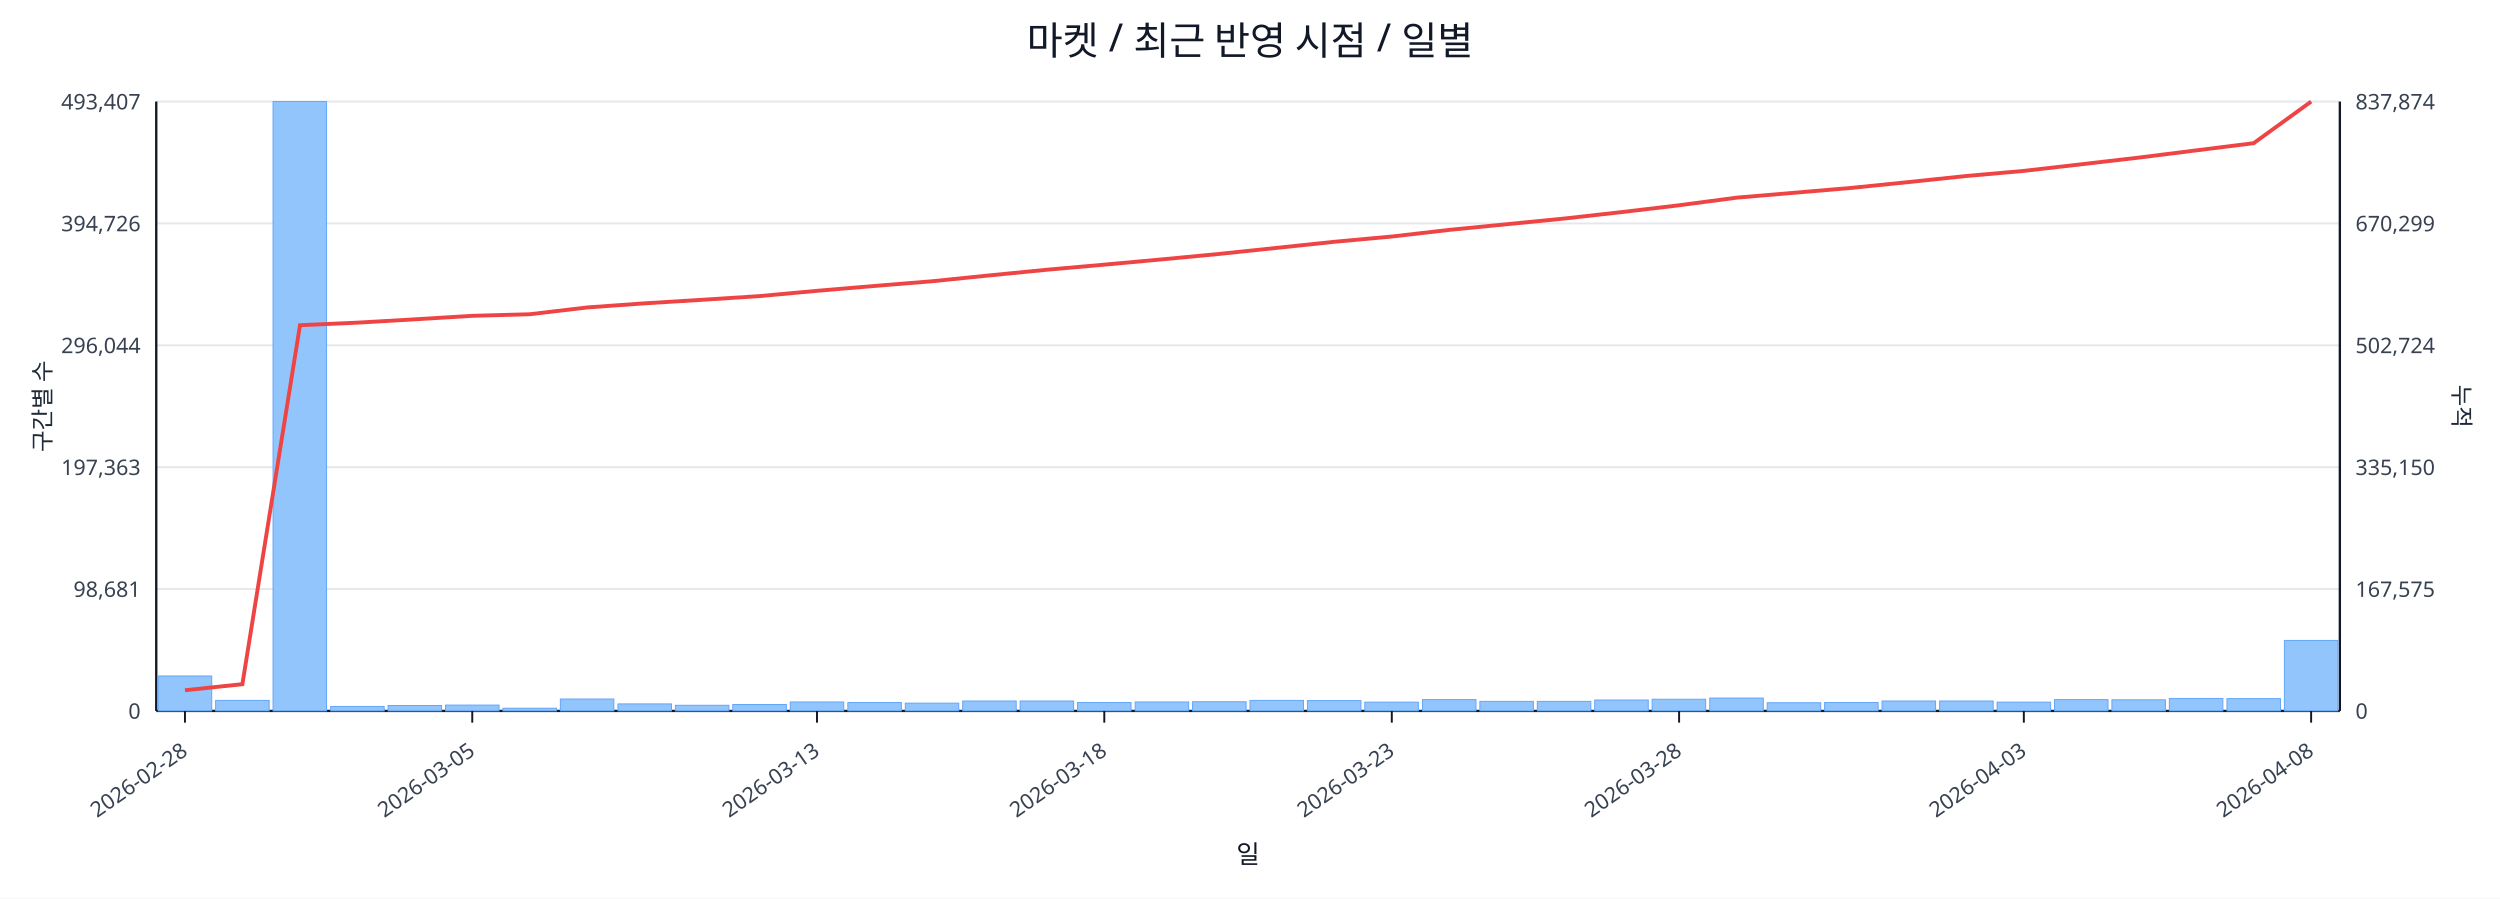
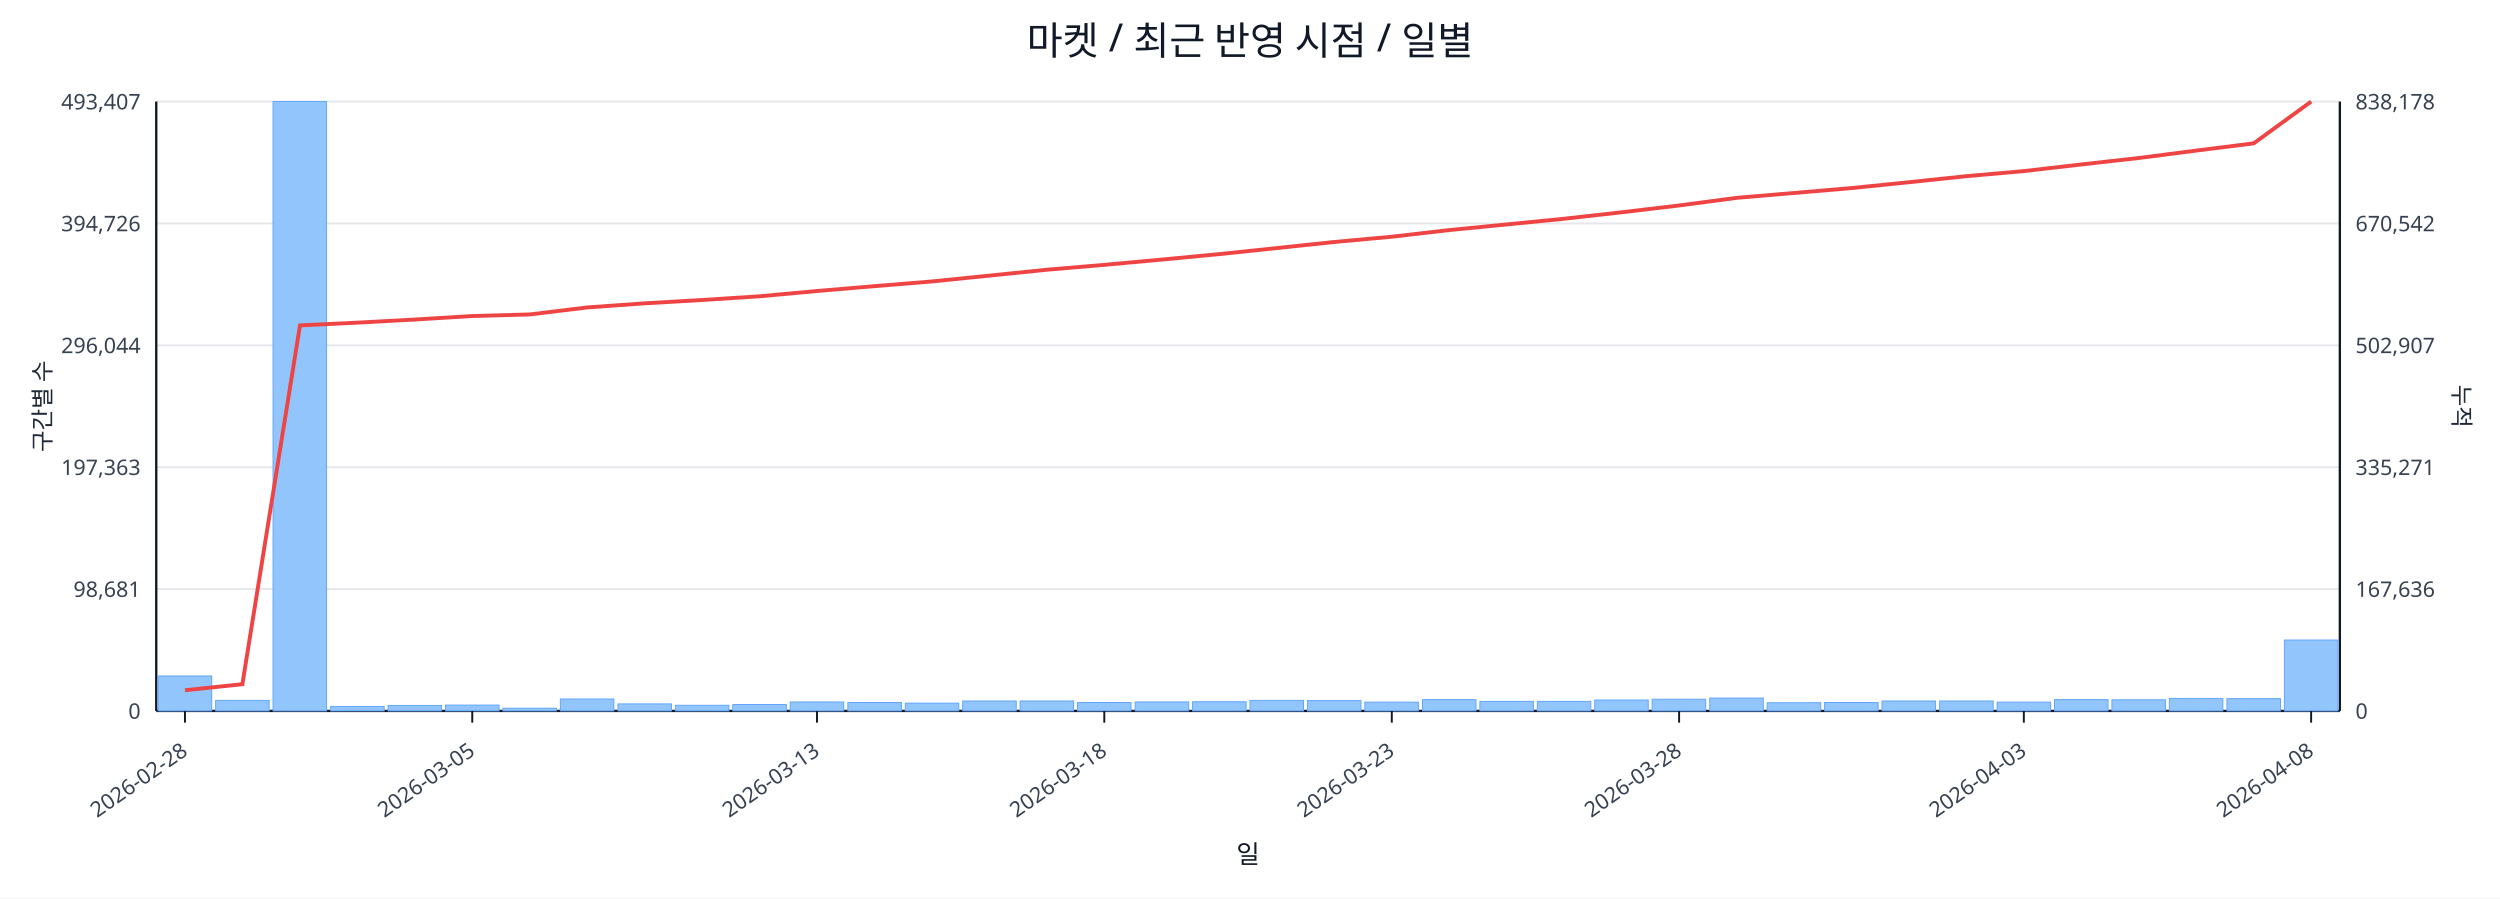
<svg xmlns="http://www.w3.org/2000/svg" width="1280" height="460" viewBox="0 0 1280 460">
  <rect x="0" y="0" width="100%" height="100%" fill="#ffffff" />
  <text x="640.0" y="28" font-size="20" text-anchor="middle" font-family="sans-serif" fill="#111827">마켓 / 최근 반영 시점 / 일별</text>
  <line x1="80.0" y1="52.0" x2="1198.0" y2="52.0" stroke="#e5e7eb" stroke-width="1" />
  <text x="72.0" y="56.0" font-size="11" text-anchor="end" font-family="sans-serif" fill="#374151">493,407</text>
-   <text x="1206.0" y="56.0" font-size="11" text-anchor="start" font-family="sans-serif" fill="#374151">837,874</text>
+   <text x="1206.0" y="56.0" font-size="11" text-anchor="start" font-family="sans-serif" fill="#374151">838,178</text>
  <line x1="80.0" y1="114.4" x2="1198.0" y2="114.4" stroke="#e5e7eb" stroke-width="1" />
  <text x="72.0" y="118.4" font-size="11" text-anchor="end" font-family="sans-serif" fill="#374151">394,726</text>
-   <text x="1206.0" y="118.4" font-size="11" text-anchor="start" font-family="sans-serif" fill="#374151">670,299</text>
+   <text x="1206.0" y="118.4" font-size="11" text-anchor="start" font-family="sans-serif" fill="#374151">670,542</text>
  <line x1="80.0" y1="176.8" x2="1198.0" y2="176.8" stroke="#e5e7eb" stroke-width="1" />
  <text x="72.0" y="180.8" font-size="11" text-anchor="end" font-family="sans-serif" fill="#374151">296,044</text>
-   <text x="1206.0" y="180.8" font-size="11" text-anchor="start" font-family="sans-serif" fill="#374151">502,724</text>
+   <text x="1206.0" y="180.8" font-size="11" text-anchor="start" font-family="sans-serif" fill="#374151">502,907</text>
  <line x1="80.0" y1="239.2" x2="1198.0" y2="239.2" stroke="#e5e7eb" stroke-width="1" />
  <text x="72.0" y="243.2" font-size="11" text-anchor="end" font-family="sans-serif" fill="#374151">197,363</text>
-   <text x="1206.0" y="243.2" font-size="11" text-anchor="start" font-family="sans-serif" fill="#374151">335,150</text>
+   <text x="1206.0" y="243.2" font-size="11" text-anchor="start" font-family="sans-serif" fill="#374151">335,271</text>
  <line x1="80.0" y1="301.6" x2="1198.0" y2="301.6" stroke="#e5e7eb" stroke-width="1" />
  <text x="72.0" y="305.6" font-size="11" text-anchor="end" font-family="sans-serif" fill="#374151">98,681</text>
-   <text x="1206.0" y="305.6" font-size="11" text-anchor="start" font-family="sans-serif" fill="#374151">167,575</text>
+   <text x="1206.0" y="305.6" font-size="11" text-anchor="start" font-family="sans-serif" fill="#374151">167,636</text>
  <line x1="80.0" y1="364.0" x2="1198.0" y2="364.0" stroke="#e5e7eb" stroke-width="1" />
  <text x="72.0" y="368.0" font-size="11" text-anchor="end" font-family="sans-serif" fill="#374151">0</text>
  <text x="1206.0" y="368.0" font-size="11" text-anchor="start" font-family="sans-serif" fill="#374151">0</text>
  <line x1="80.0" y1="364.0" x2="1198.0" y2="364.0" stroke="#111827" stroke-width="1.2" />
  <line x1="80.0" y1="52.0" x2="80.0" y2="364.0" stroke="#111827" stroke-width="1.2" />
  <line x1="1198.0" y1="52.0" x2="1198.0" y2="364.0" stroke="#111827" stroke-width="1.2" />
  <rect x="81.0" y="346.1" width="27.4" height="17.9" fill="#93c5fd" stroke="#60a5fa" stroke-width="0.5" />
  <rect x="110.4" y="358.6" width="27.4" height="5.4" fill="#93c5fd" stroke="#60a5fa" stroke-width="0.5" />
  <rect x="139.8" y="52.0" width="27.4" height="312.0" fill="#93c5fd" stroke="#60a5fa" stroke-width="0.5" />
  <rect x="169.3" y="361.7" width="27.4" height="2.3" fill="#93c5fd" stroke="#60a5fa" stroke-width="0.5" />
  <rect x="198.7" y="361.2" width="27.4" height="2.8" fill="#93c5fd" stroke="#60a5fa" stroke-width="0.5" />
  <rect x="228.1" y="361.0" width="27.4" height="3.0" fill="#93c5fd" stroke="#60a5fa" stroke-width="0.5" />
  <rect x="257.5" y="362.6" width="27.4" height="1.4" fill="#93c5fd" stroke="#60a5fa" stroke-width="0.5" />
  <rect x="286.9" y="357.9" width="27.4" height="6.1" fill="#93c5fd" stroke="#60a5fa" stroke-width="0.5" />
  <rect x="316.4" y="360.4" width="27.4" height="3.6" fill="#93c5fd" stroke="#60a5fa" stroke-width="0.5" />
  <rect x="345.8" y="361.1" width="27.4" height="2.9" fill="#93c5fd" stroke="#60a5fa" stroke-width="0.5" />
  <rect x="375.2" y="360.7" width="27.4" height="3.3" fill="#93c5fd" stroke="#60a5fa" stroke-width="0.5" />
  <rect x="404.6" y="359.4" width="27.4" height="4.6" fill="#93c5fd" stroke="#60a5fa" stroke-width="0.5" />
  <rect x="434.1" y="359.7" width="27.4" height="4.3" fill="#93c5fd" stroke="#60a5fa" stroke-width="0.5" />
  <rect x="463.5" y="360.0" width="27.4" height="4.0" fill="#93c5fd" stroke="#60a5fa" stroke-width="0.5" />
  <rect x="492.9" y="358.9" width="27.4" height="5.1" fill="#93c5fd" stroke="#60a5fa" stroke-width="0.5" />
  <rect x="522.3" y="358.9" width="27.4" height="5.1" fill="#93c5fd" stroke="#60a5fa" stroke-width="0.5" />
  <rect x="551.7" y="359.7" width="27.4" height="4.3" fill="#93c5fd" stroke="#60a5fa" stroke-width="0.5" />
  <rect x="581.2" y="359.4" width="27.4" height="4.6" fill="#93c5fd" stroke="#60a5fa" stroke-width="0.5" />
  <rect x="610.6" y="359.3" width="27.4" height="4.7" fill="#93c5fd" stroke="#60a5fa" stroke-width="0.5" />
  <rect x="640.0" y="358.6" width="27.4" height="5.4" fill="#93c5fd" stroke="#60a5fa" stroke-width="0.5" />
  <rect x="669.4" y="358.7" width="27.4" height="5.3" fill="#93c5fd" stroke="#60a5fa" stroke-width="0.5" />
  <rect x="698.8" y="359.5" width="27.4" height="4.5" fill="#93c5fd" stroke="#60a5fa" stroke-width="0.5" />
  <rect x="728.3" y="358.2" width="27.4" height="5.8" fill="#93c5fd" stroke="#60a5fa" stroke-width="0.5" />
  <rect x="757.7" y="359.1" width="27.4" height="4.9" fill="#93c5fd" stroke="#60a5fa" stroke-width="0.5" />
  <rect x="787.1" y="359.1" width="27.4" height="4.9" fill="#93c5fd" stroke="#60a5fa" stroke-width="0.5" />
  <rect x="816.5" y="358.4" width="27.4" height="5.6" fill="#93c5fd" stroke="#60a5fa" stroke-width="0.5" />
  <rect x="845.9" y="358.0" width="27.4" height="6.0" fill="#93c5fd" stroke="#60a5fa" stroke-width="0.5" />
  <rect x="875.4" y="357.4" width="27.4" height="6.6" fill="#93c5fd" stroke="#60a5fa" stroke-width="0.5" />
  <rect x="904.8" y="359.8" width="27.4" height="4.2" fill="#93c5fd" stroke="#60a5fa" stroke-width="0.5" />
  <rect x="934.2" y="359.7" width="27.4" height="4.3" fill="#93c5fd" stroke="#60a5fa" stroke-width="0.5" />
  <rect x="963.6" y="358.9" width="27.4" height="5.1" fill="#93c5fd" stroke="#60a5fa" stroke-width="0.5" />
  <rect x="993.1" y="358.9" width="27.4" height="5.1" fill="#93c5fd" stroke="#60a5fa" stroke-width="0.5" />
  <rect x="1022.5" y="359.5" width="27.4" height="4.5" fill="#93c5fd" stroke="#60a5fa" stroke-width="0.5" />
  <rect x="1051.9" y="358.2" width="27.4" height="5.8" fill="#93c5fd" stroke="#60a5fa" stroke-width="0.5" />
  <rect x="1081.3" y="358.3" width="27.4" height="5.7" fill="#93c5fd" stroke="#60a5fa" stroke-width="0.5" />
  <rect x="1110.7" y="357.6" width="27.4" height="6.4" fill="#93c5fd" stroke="#60a5fa" stroke-width="0.5" />
  <rect x="1140.2" y="357.7" width="27.4" height="6.3" fill="#93c5fd" stroke="#60a5fa" stroke-width="0.5" />
-   <rect x="1169.6" y="327.9" width="27.4" height="36.1" fill="#93c5fd" stroke="#60a5fa" stroke-width="0.5" />
-   <polyline fill="none" stroke="#ef4444" stroke-width="2" points="94.7,353.4 124.1,350.3 153.6,166.5 183.0,165.2 212.4,163.5 241.8,161.7 271.2,160.9 300.7,157.4 330.1,155.3 359.5,153.5 388.9,151.6 418.3,148.9 447.8,146.4 477.2,144.0 506.6,141.0 536.0,138.1 565.4,135.5 594.9,132.8 624.3,130.0 653.7,126.9 683.1,123.8 712.6,121.1 742.0,117.7 771.4,114.8 800.8,111.9 830.2,108.6 859.7,105.1 889.1,101.2 918.5,98.7 947.9,96.2 977.3,93.2 1006.8,90.1 1036.2,87.5 1065.6,84.1 1095.0,80.7 1124.4,77.0 1153.9,73.3 1183.3,52.0" />
+   <rect x="1169.6" y="327.7" width="27.4" height="36.3" fill="#93c5fd" stroke="#60a5fa" stroke-width="0.5" />
+   <polyline fill="none" stroke="#ef4444" stroke-width="2" points="94.7,353.4 124.1,350.3 153.6,166.6 183.0,165.2 212.4,163.6 241.8,161.8 271.2,161.0 300.7,157.4 330.1,155.3 359.5,153.6 388.9,151.7 418.3,149.0 447.8,146.5 477.2,144.1 506.6,141.1 536.0,138.1 565.4,135.6 594.9,132.9 624.3,130.1 653.7,127.0 683.1,123.9 712.6,121.2 742.0,117.8 771.4,114.9 800.8,112.0 830.2,108.7 859.7,105.2 889.1,101.3 918.5,98.8 947.9,96.3 977.3,93.3 1006.8,90.2 1036.2,87.6 1065.6,84.2 1095.0,80.9 1124.4,77.1 1153.9,73.4 1183.3,52.0" />
  <line x1="94.7" y1="364.0" x2="94.7" y2="370.0" stroke="#111827" stroke-width="1" />
  <text x="96.7" y="386.0" font-size="11" text-anchor="end" transform="rotate(-35 96.7 386.0)" font-family="sans-serif" fill="#374151">2026-02-28</text>
  <line x1="241.8" y1="364.0" x2="241.8" y2="370.0" stroke="#111827" stroke-width="1" />
  <text x="243.8" y="386.0" font-size="11" text-anchor="end" transform="rotate(-35 243.8 386.0)" font-family="sans-serif" fill="#374151">2026-03-05</text>
  <line x1="418.3" y1="364.0" x2="418.3" y2="370.0" stroke="#111827" stroke-width="1" />
  <text x="420.3" y="386.0" font-size="11" text-anchor="end" transform="rotate(-35 420.3 386.0)" font-family="sans-serif" fill="#374151">2026-03-13</text>
  <line x1="565.4" y1="364.0" x2="565.4" y2="370.0" stroke="#111827" stroke-width="1" />
  <text x="567.4" y="386.0" font-size="11" text-anchor="end" transform="rotate(-35 567.4 386.0)" font-family="sans-serif" fill="#374151">2026-03-18</text>
  <line x1="712.6" y1="364.0" x2="712.6" y2="370.0" stroke="#111827" stroke-width="1" />
  <text x="714.6" y="386.0" font-size="11" text-anchor="end" transform="rotate(-35 714.6 386.0)" font-family="sans-serif" fill="#374151">2026-03-23</text>
  <line x1="859.7" y1="364.0" x2="859.7" y2="370.0" stroke="#111827" stroke-width="1" />
  <text x="861.7" y="386.0" font-size="11" text-anchor="end" transform="rotate(-35 861.7 386.0)" font-family="sans-serif" fill="#374151">2026-03-28</text>
  <line x1="1036.2" y1="364.0" x2="1036.2" y2="370.0" stroke="#111827" stroke-width="1" />
  <text x="1038.2" y="386.0" font-size="11" text-anchor="end" transform="rotate(-35 1038.2 386.0)" font-family="sans-serif" fill="#374151">2026-04-03</text>
  <line x1="1183.3" y1="364.0" x2="1183.3" y2="370.0" stroke="#111827" stroke-width="1" />
  <text x="1185.3" y="386.0" font-size="11" text-anchor="end" transform="rotate(-35 1185.3 386.0)" font-family="sans-serif" fill="#374151">2026-04-08</text>
  <text x="26" y="208.0" font-size="12" transform="rotate(-90 26 208.0)" text-anchor="middle" font-family="sans-serif" fill="#1f2937">구간별 수</text>
  <text x="1256.0" y="208.0" font-size="12" transform="rotate(90 1256.0 208.0)" text-anchor="middle" font-family="sans-serif" fill="#1f2937">누적</text>
  <text x="639.0" y="442.0" font-size="13" text-anchor="middle" font-family="sans-serif" fill="#111827">일</text>
</svg>
